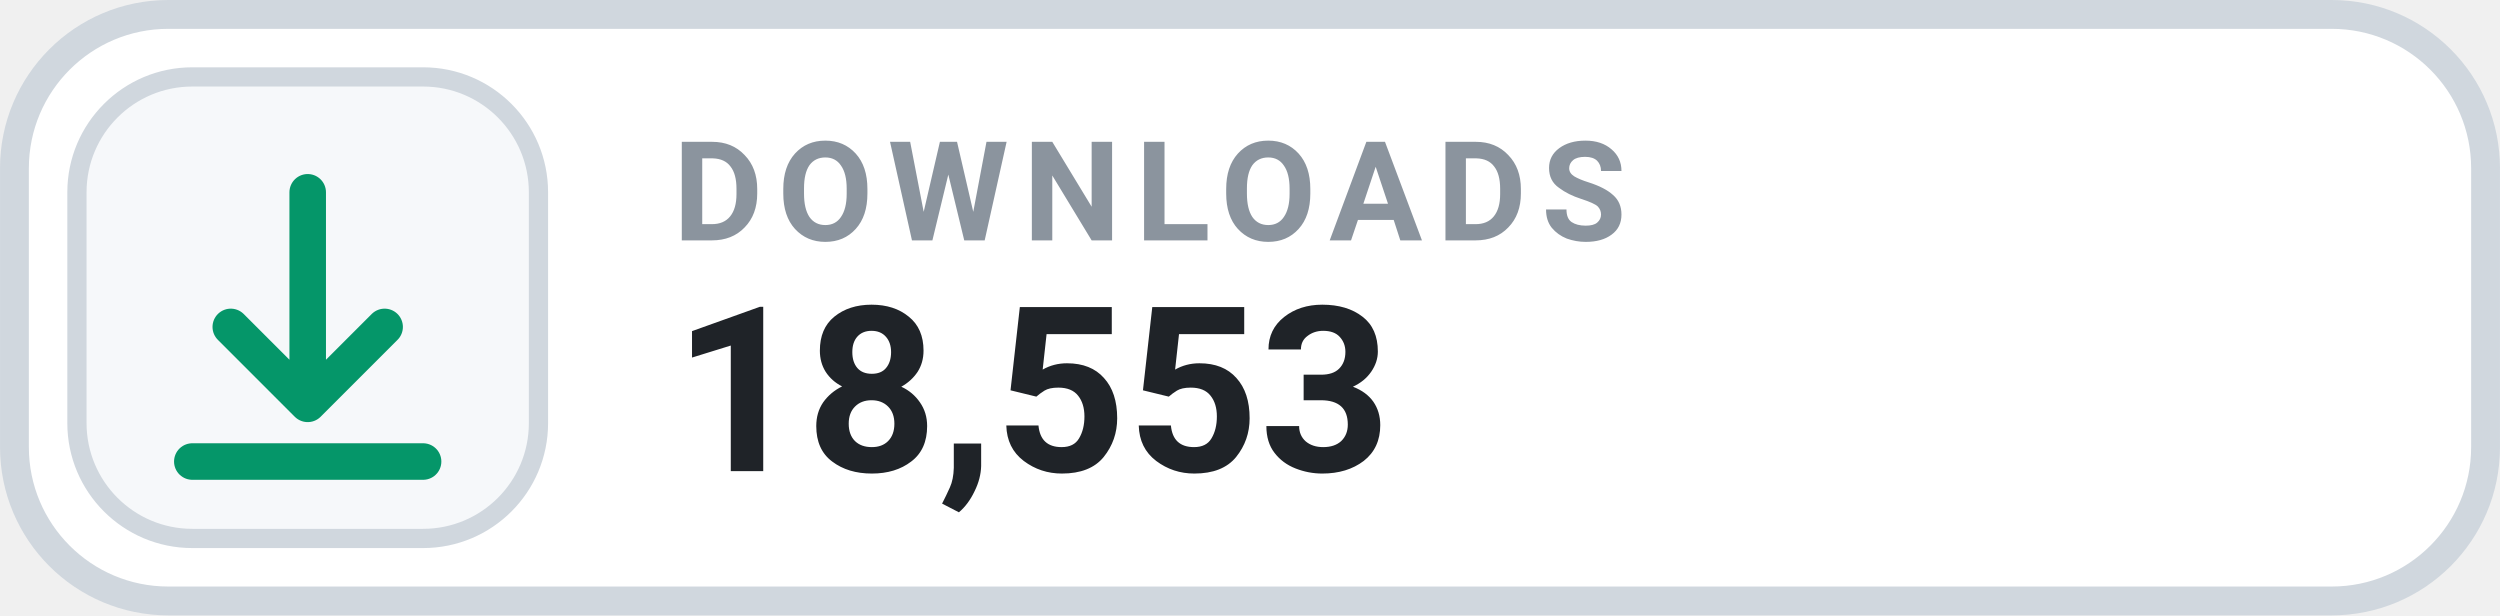
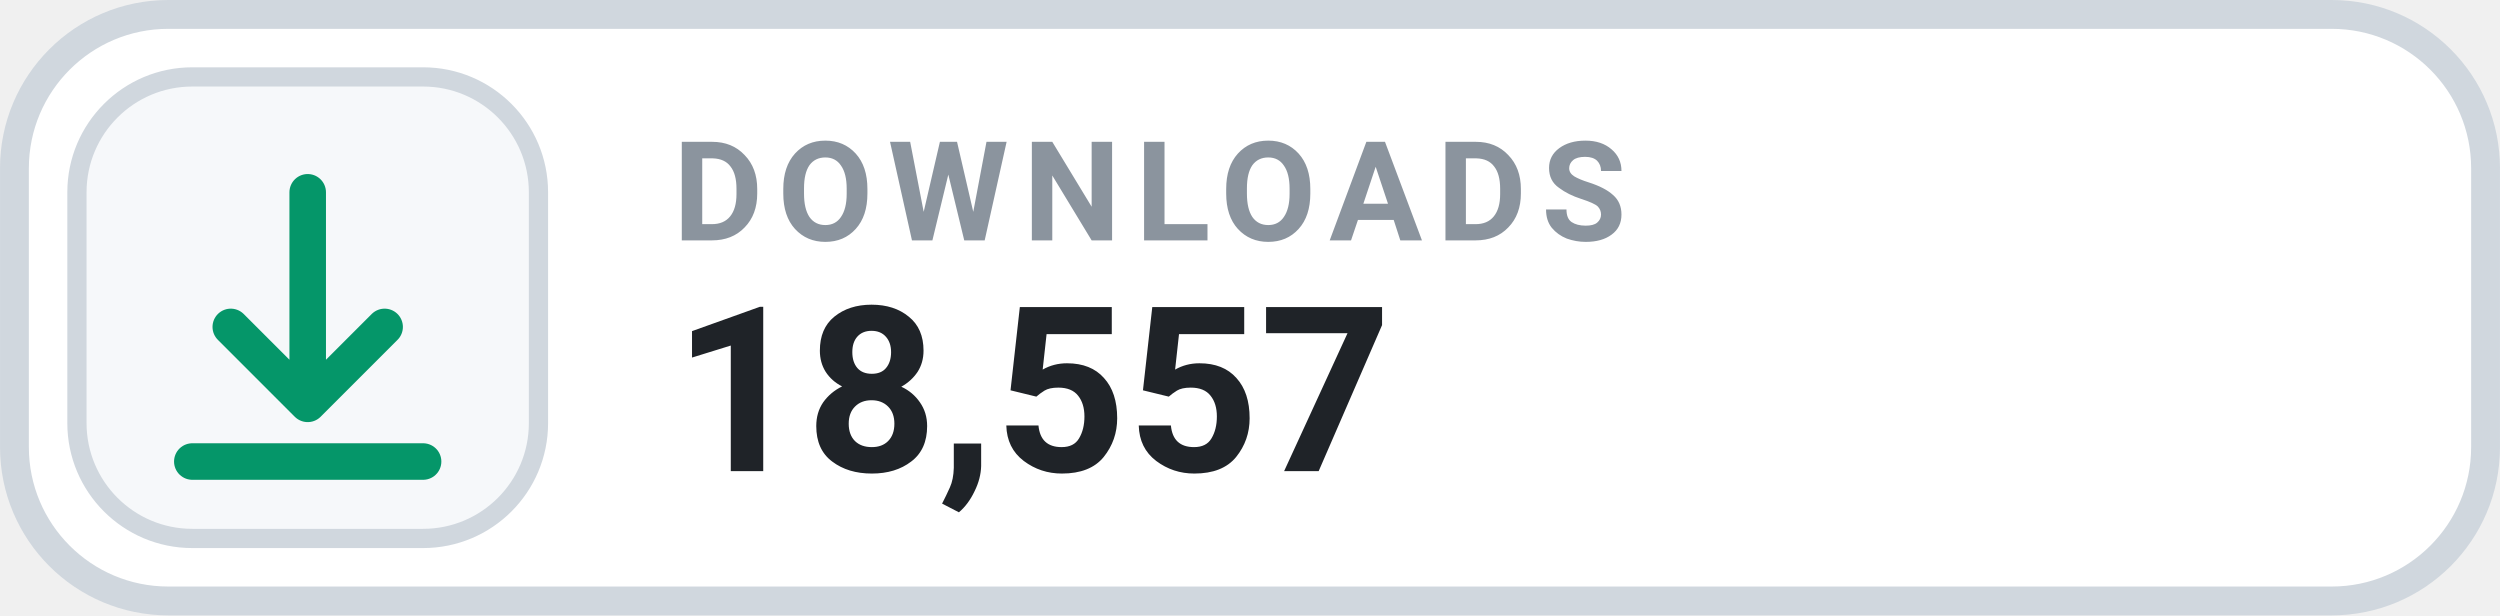
- <svg xmlns="http://www.w3.org/2000/svg" width="126" height="31.015" viewBox="0 0 130 32" role="img" aria-label="DOWNLOADS 18,553">
+ <svg xmlns="http://www.w3.org/2000/svg" width="126" height="31.015" viewBox="0 0 130 32" role="img" aria-label="DOWNLOADS 18,557">
  <rect x=".75" y=".75" width="128.5" height="30.5" rx="8" fill="#FFFFFF" stroke="#D0D7DE" stroke-width="1.5" />
  <rect x="4" y="4" width="24" height="24" rx="6" fill="#F6F8FA" stroke="#D0D7DE" stroke-width="1" />
  <g transform="translate(16 16)" style="color:#059669;">
    <path d="M0 -6 v11 m0 0 l4 -4 m-4 4 l-4 -4 M-6 8 h12" fill="none" stroke="currentColor" stroke-width="1.9" stroke-linecap="round" stroke-linejoin="round" />
  </g>
  <text x="35" y="12.5" fill="#8B949E" font-family="-apple-system,BlinkMacSystemFont,'Segoe UI',Roboto,Helvetica,Arial,sans-serif" font-size="7.2" font-weight="700" letter-spacing=".75">DOWNLOADS</text>
-   <text x="35" y="24.5" fill="#1F2328" font-family="-apple-system,BlinkMacSystemFont,'Segoe UI',Roboto,Helvetica,Arial,sans-serif" font-size="12" font-weight="700">18,553</text>
+   <text x="35" y="24.5" fill="#1F2328" font-family="-apple-system,BlinkMacSystemFont,'Segoe UI',Roboto,Helvetica,Arial,sans-serif" font-size="12" font-weight="700">18,557</text>
</svg>
